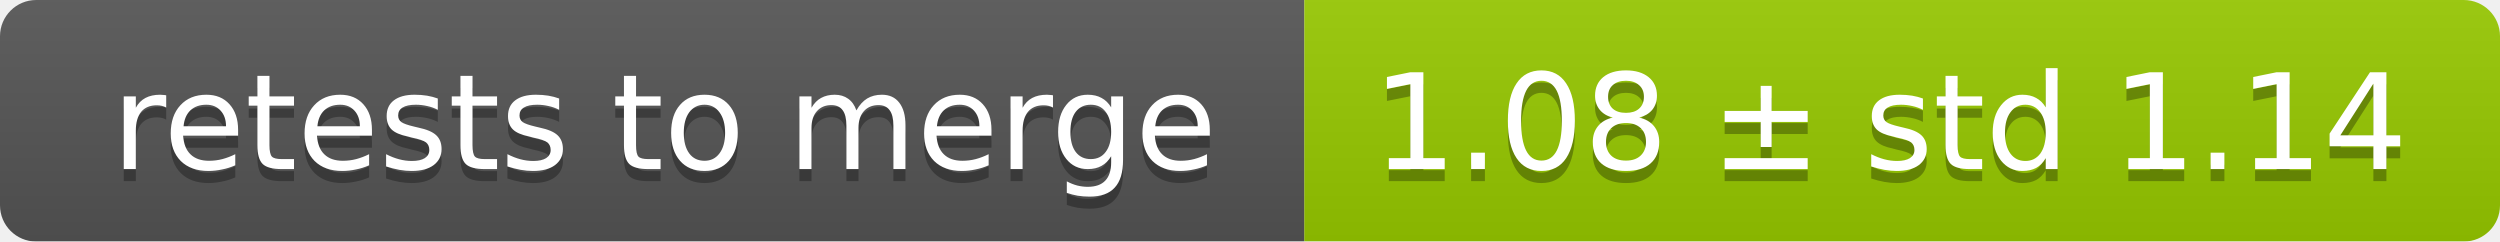
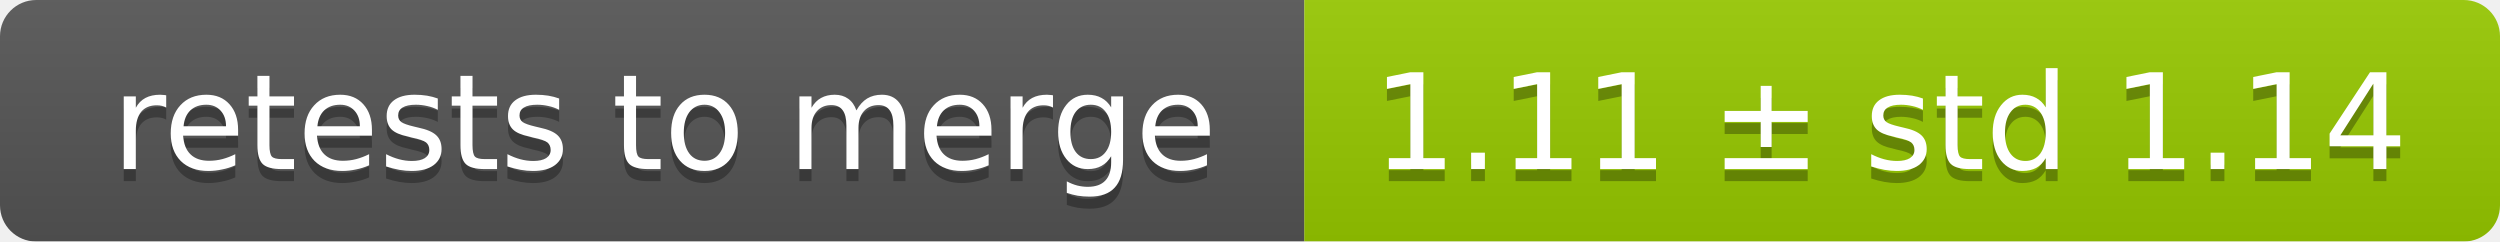
<svg xmlns="http://www.w3.org/2000/svg" width="207" height="20">
  <linearGradient id="smooth" x2="0" y2="100%">
    <stop offset="0" stop-color="#bbb" stop-opacity=".1" />
    <stop offset="1" stop-opacity=".1" />
  </linearGradient>
  <mask id="round">
    <rect width="207" height="20" rx="3" fill="#fff" />
  </mask>
  <g mask="url(#round)">
    <rect width="108" height="20" fill="#555" />
    <rect x="108" width="99" height="20" fill="#97ca00" />
    <rect width="207" height="20" fill="url(#smooth)" />
  </g>
  <g fill="#fff" text-anchor="middle" font-family="DejaVu Sans,Verdana,Geneva,sans-serif" font-size="11">
    <text x="55" y="15" fill="#010101" fill-opacity=".3">retests to merge</text>
    <text x="55" y="14">retests to merge</text>
-     <text x="156.5" y="15" fill="#010101" fill-opacity=".3">1.08 ± std 1.14</text>
-     <text x="156.5" y="14">1.08 ± std 1.14</text>
+     <text x="156.5" y="15" fill="#010101" fill-opacity=".3">1.11 ± std 1.14</text>
+     <text x="156.5" y="14">1.11 ± std 1.14</text>
  </g>
</svg>
